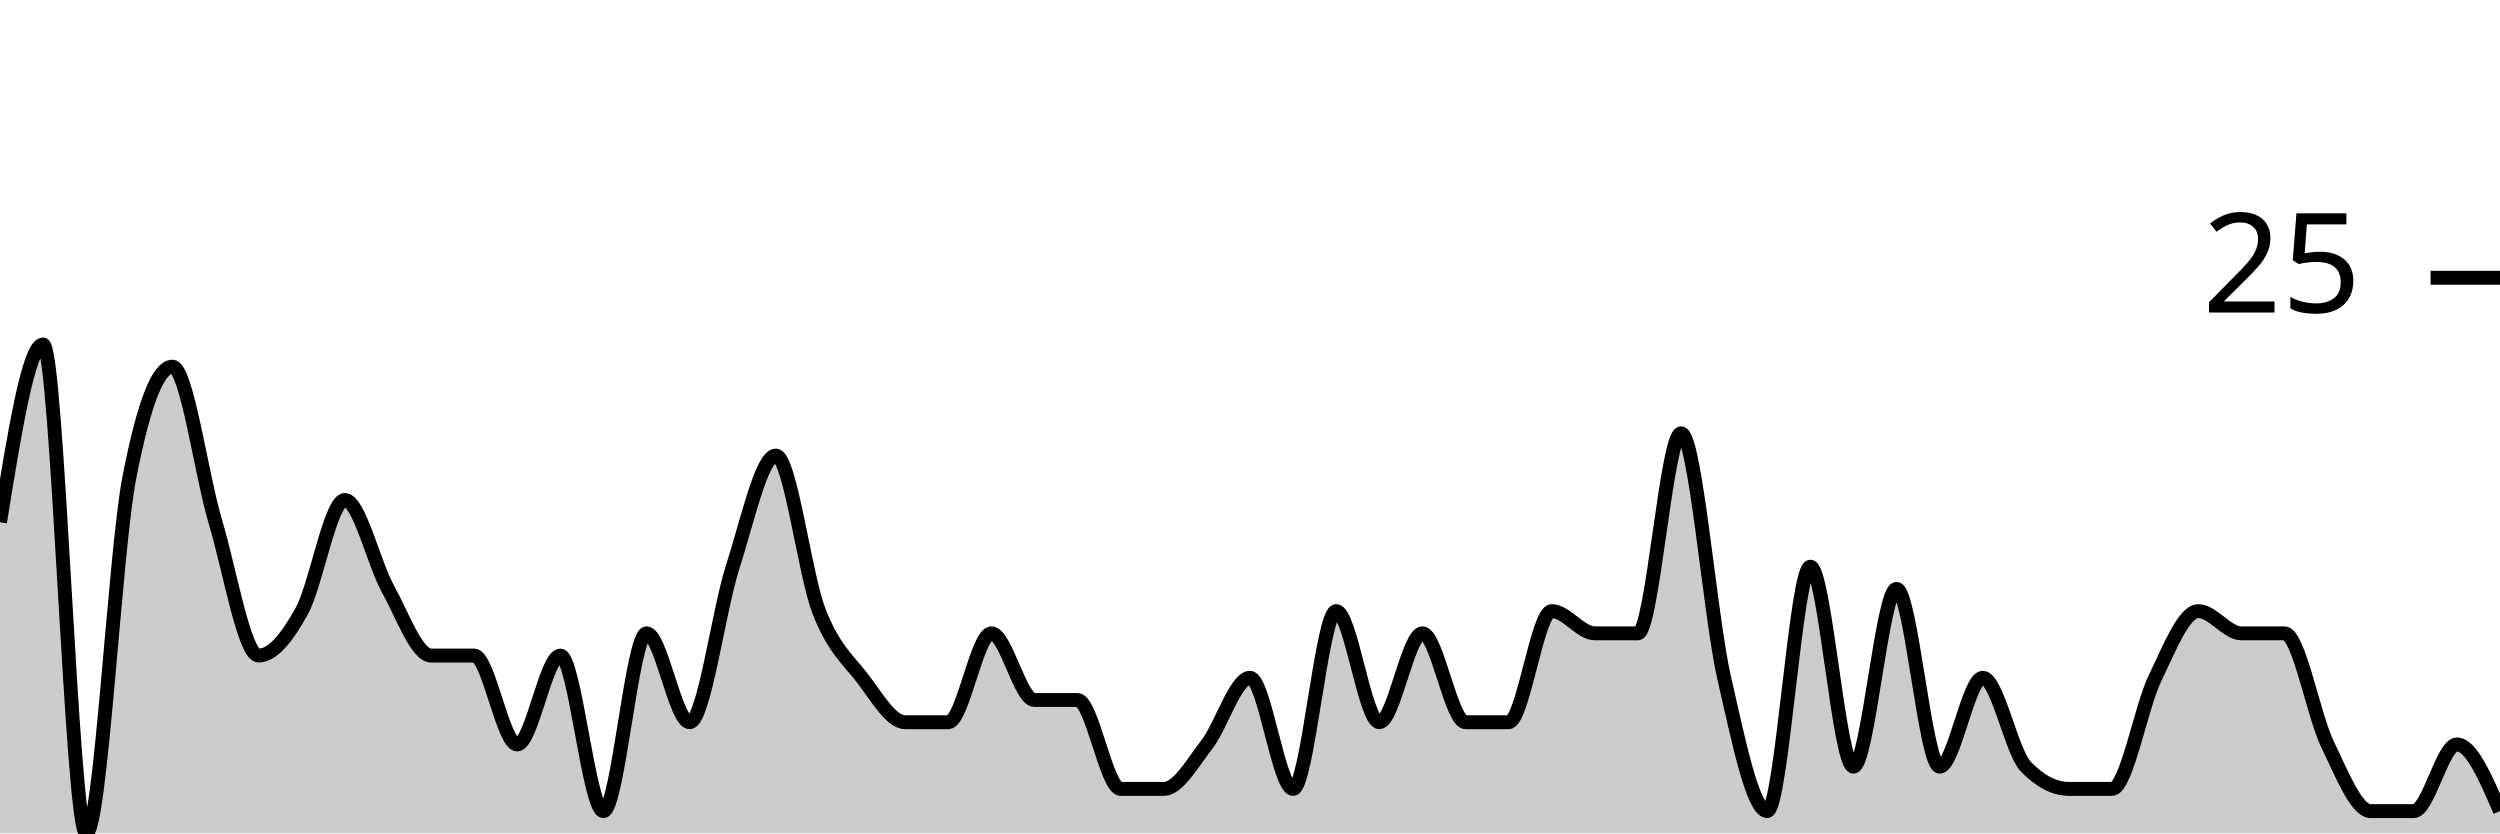
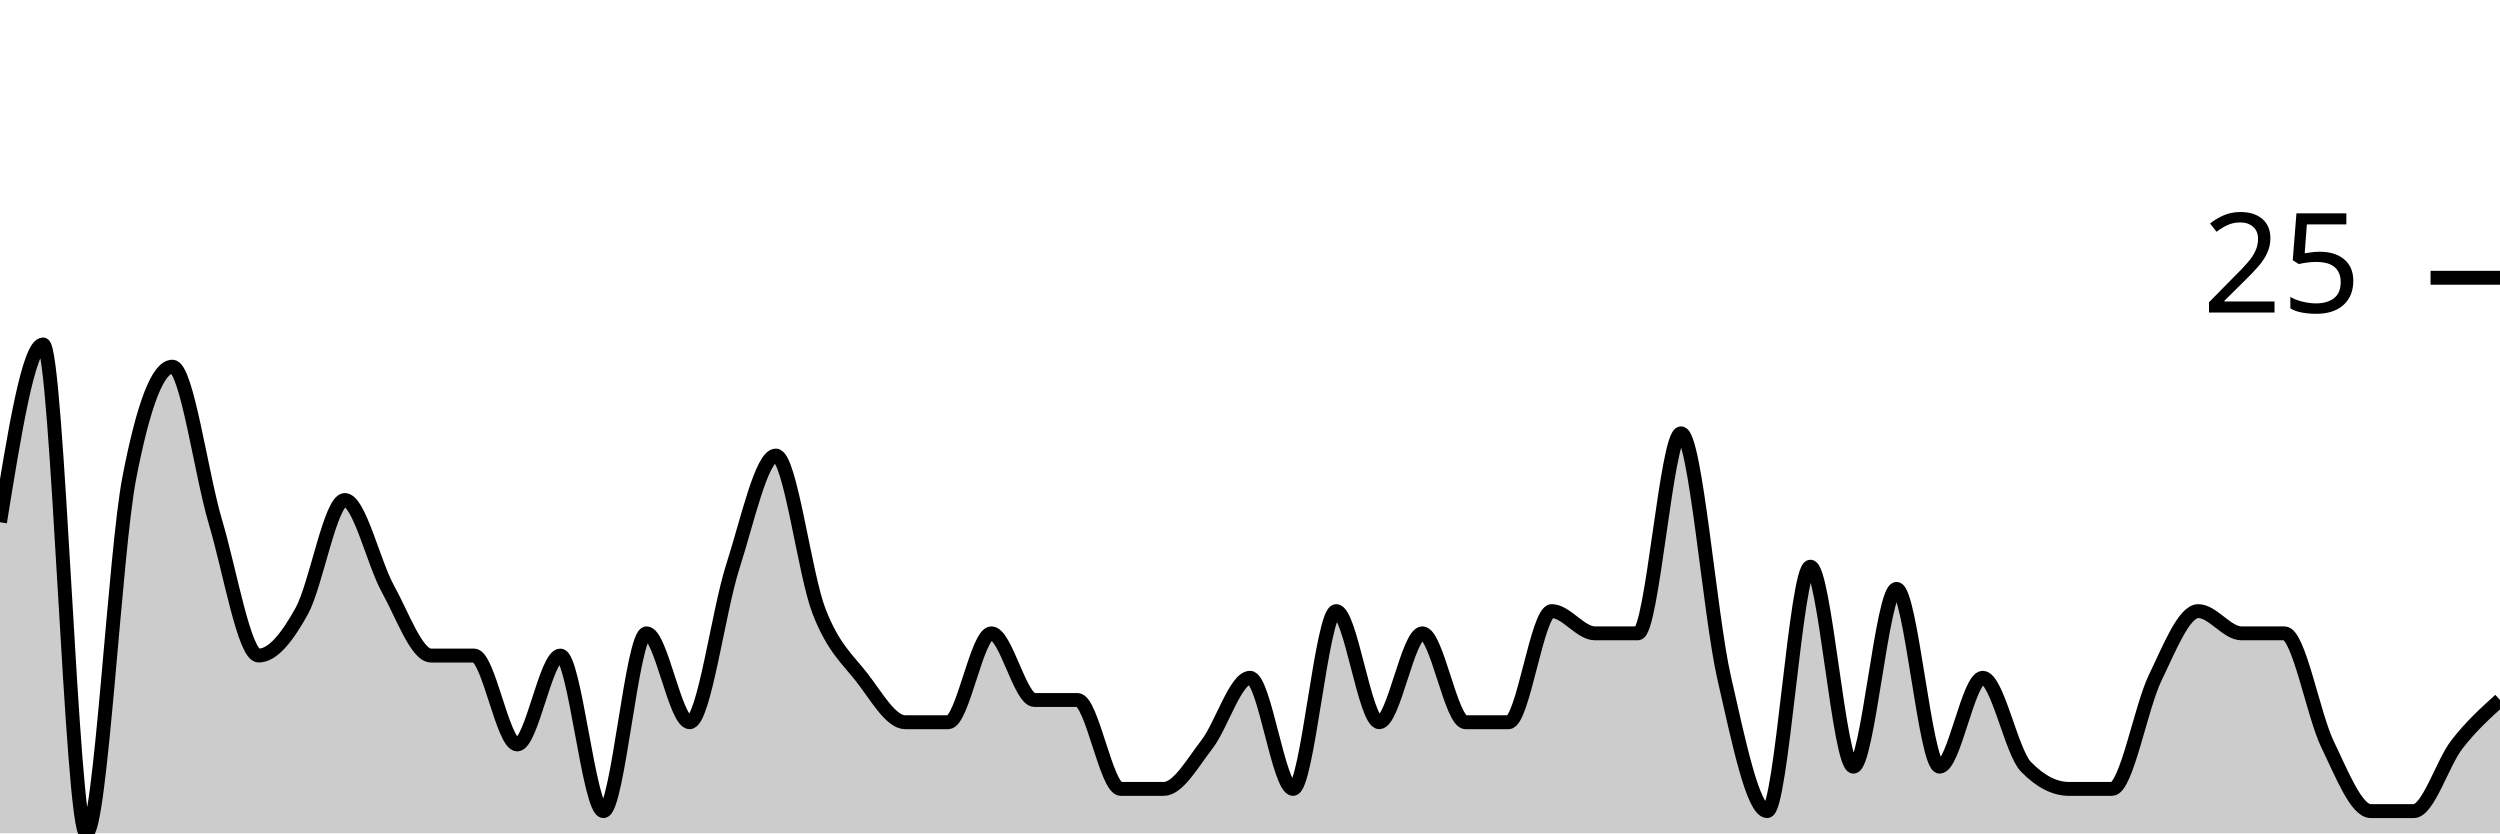
<svg xmlns="http://www.w3.org/2000/svg" viewBox="0 0 180 60">
  <g transform="translate(0,20)">
-     <path class="area" fill="rgba(0, 0, 0, 0.2)" d="M0,17.6C1.034,11.2,2.069,4.8,3.103,4.8C4.138,4.8,5.172,40,6.207,40C7.241,40,8.276,19.733,9.31,14.4C10.345,9.067,11.379,6.4,12.414,6.4C13.448,6.4,14.483,14.133,15.517,17.6C16.552,21.067,17.586,27.2,18.621,27.2C19.655,27.2,20.69,25.867,21.724,24C22.759,22.133,23.793,16,24.828,16C25.862,16,26.897,20.533,27.931,22.4C28.966,24.267,30,27.2,31.034,27.2C32.069,27.2,33.103,27.2,34.138,27.2C35.172,27.2,36.207,33.6,37.241,33.6C38.276,33.6,39.31,27.2,40.345,27.2C41.379,27.2,42.414,38.4,43.448,38.4C44.483,38.4,45.517,25.6,46.552,25.6C47.586,25.6,48.621,32,49.655,32C50.69,32,51.724,24,52.759,20.8C53.793,17.6,54.828,12.8,55.862,12.8C56.897,12.8,57.931,21.333,58.966,24C60,26.667,61.034,27.467,62.069,28.8C63.103,30.133,64.138,32,65.172,32C66.207,32,67.241,32,68.276,32C69.31,32,70.345,25.6,71.379,25.6C72.414,25.6,73.448,30.4,74.483,30.4C75.517,30.4,76.552,30.4,77.586,30.4C78.621,30.4,79.655,36.8,80.69,36.8C81.724,36.8,82.759,36.8,83.793,36.8C84.828,36.8,85.862,34.933,86.897,33.6C87.931,32.267,88.966,28.8,90,28.8C91.034,28.8,92.069,36.8,93.103,36.8C94.138,36.8,95.172,24,96.207,24C97.241,24,98.276,32,99.31,32C100.345,32,101.379,25.6,102.414,25.6C103.448,25.6,104.483,32,105.517,32C106.552,32,107.586,32,108.621,32C109.655,32,110.69,24,111.724,24C112.759,24,113.793,25.6,114.828,25.6C115.862,25.6,116.897,25.6,117.931,25.6C118.966,25.6,120,11.2,121.034,11.2C122.069,11.2,123.103,24.267,124.138,28.8C125.172,33.333,126.207,38.4,127.241,38.4C128.276,38.4,129.31,20.8,130.345,20.8C131.379,20.8,132.414,35.2,133.448,35.2C134.483,35.2,135.517,22.4,136.552,22.4C137.586,22.4,138.621,35.2,139.655,35.2C140.69,35.2,141.724,28.8,142.759,28.8C143.793,28.8,144.828,34.133,145.862,35.2C146.897,36.267,147.931,36.8,148.966,36.8C150,36.8,151.034,36.8,152.069,36.8C153.103,36.8,154.138,30.933,155.172,28.8C156.207,26.667,157.241,24,158.276,24C159.31,24,160.345,25.6,161.379,25.6C162.414,25.6,163.448,25.6,164.483,25.6C165.517,25.6,166.552,31.467,167.586,33.6C168.621,35.733,169.655,38.4,170.69,38.4C171.724,38.4,172.759,38.4,173.793,38.4C174.828,38.4,175.862,33.6,176.897,33.6C177.931,33.6,178.966,36,180,38.4L180,40C178.966,40,177.931,40,176.897,40C175.862,40,174.828,40,173.793,40C172.759,40,171.724,40,170.69,40C169.655,40,168.621,40,167.586,40C166.552,40,165.517,40,164.483,40C163.448,40,162.414,40,161.379,40C160.345,40,159.31,40,158.276,40C157.241,40,156.207,40,155.172,40C154.138,40,153.103,40,152.069,40C151.034,40,150,40,148.966,40C147.931,40,146.897,40,145.862,40C144.828,40,143.793,40,142.759,40C141.724,40,140.69,40,139.655,40C138.621,40,137.586,40,136.552,40C135.517,40,134.483,40,133.448,40C132.414,40,131.379,40,130.345,40C129.31,40,128.276,40,127.241,40C126.207,40,125.172,40,124.138,40C123.103,40,122.069,40,121.034,40C120,40,118.966,40,117.931,40C116.897,40,115.862,40,114.828,40C113.793,40,112.759,40,111.724,40C110.69,40,109.655,40,108.621,40C107.586,40,106.552,40,105.517,40C104.483,40,103.448,40,102.414,40C101.379,40,100.345,40,99.31,40C98.276,40,97.241,40,96.207,40C95.172,40,94.138,40,93.103,40C92.069,40,91.034,40,90,40C88.966,40,87.931,40,86.897,40C85.862,40,84.828,40,83.793,40C82.759,40,81.724,40,80.69,40C79.655,40,78.621,40,77.586,40C76.552,40,75.517,40,74.483,40C73.448,40,72.414,40,71.379,40C70.345,40,69.31,40,68.276,40C67.241,40,66.207,40,65.172,40C64.138,40,63.103,40,62.069,40C61.034,40,60,40,58.966,40C57.931,40,56.897,40,55.862,40C54.828,40,53.793,40,52.759,40C51.724,40,50.69,40,49.655,40C48.621,40,47.586,40,46.552,40C45.517,40,44.483,40,43.448,40C42.414,40,41.379,40,40.345,40C39.31,40,38.276,40,37.241,40C36.207,40,35.172,40,34.138,40C33.103,40,32.069,40,31.034,40C30,40,28.966,40,27.931,40C26.897,40,25.862,40,24.828,40C23.793,40,22.759,40,21.724,40C20.69,40,19.655,40,18.621,40C17.586,40,16.552,40,15.517,40C14.483,40,13.448,40,12.414,40C11.379,40,10.345,40,9.31,40C8.276,40,7.241,40,6.207,40C5.172,40,4.138,40,3.103,40C2.069,40,1.034,40,0,40Z" />
-     <path class="line" stroke="black" fill="none" d="M0,17.6C1.034,11.2,2.069,4.8,3.103,4.8C4.138,4.8,5.172,40,6.207,40C7.241,40,8.276,19.733,9.31,14.4C10.345,9.067,11.379,6.4,12.414,6.4C13.448,6.4,14.483,14.133,15.517,17.6C16.552,21.067,17.586,27.2,18.621,27.2C19.655,27.2,20.69,25.867,21.724,24C22.759,22.133,23.793,16,24.828,16C25.862,16,26.897,20.533,27.931,22.4C28.966,24.267,30,27.2,31.034,27.2C32.069,27.2,33.103,27.2,34.138,27.2C35.172,27.2,36.207,33.6,37.241,33.6C38.276,33.6,39.31,27.2,40.345,27.2C41.379,27.2,42.414,38.4,43.448,38.4C44.483,38.4,45.517,25.6,46.552,25.6C47.586,25.6,48.621,32,49.655,32C50.69,32,51.724,24,52.759,20.8C53.793,17.6,54.828,12.8,55.862,12.8C56.897,12.8,57.931,21.333,58.966,24C60,26.667,61.034,27.467,62.069,28.8C63.103,30.133,64.138,32,65.172,32C66.207,32,67.241,32,68.276,32C69.31,32,70.345,25.6,71.379,25.6C72.414,25.6,73.448,30.4,74.483,30.4C75.517,30.4,76.552,30.4,77.586,30.4C78.621,30.4,79.655,36.8,80.69,36.8C81.724,36.8,82.759,36.8,83.793,36.8C84.828,36.8,85.862,34.933,86.897,33.6C87.931,32.267,88.966,28.8,90,28.8C91.034,28.8,92.069,36.8,93.103,36.8C94.138,36.8,95.172,24,96.207,24C97.241,24,98.276,32,99.31,32C100.345,32,101.379,25.6,102.414,25.6C103.448,25.6,104.483,32,105.517,32C106.552,32,107.586,32,108.621,32C109.655,32,110.69,24,111.724,24C112.759,24,113.793,25.6,114.828,25.6C115.862,25.6,116.897,25.6,117.931,25.6C118.966,25.6,120,11.2,121.034,11.2C122.069,11.2,123.103,24.267,124.138,28.8C125.172,33.333,126.207,38.4,127.241,38.4C128.276,38.4,129.31,20.8,130.345,20.8C131.379,20.8,132.414,35.2,133.448,35.2C134.483,35.2,135.517,22.4,136.552,22.4C137.586,22.4,138.621,35.2,139.655,35.2C140.69,35.2,141.724,28.8,142.759,28.8C143.793,28.8,144.828,34.133,145.862,35.2C146.897,36.267,147.931,36.8,148.966,36.8C150,36.8,151.034,36.8,152.069,36.8C153.103,36.8,154.138,30.933,155.172,28.8C156.207,26.667,157.241,24,158.276,24C159.31,24,160.345,25.6,161.379,25.6C162.414,25.6,163.448,25.6,164.483,25.6C165.517,25.6,166.552,31.467,167.586,33.6C168.621,35.733,169.655,38.4,170.69,38.4C171.724,38.4,172.759,38.4,173.793,38.4C174.828,38.4,175.862,33.6,176.897,33.6C177.931,33.6,178.966,36,180,38.4" />
+     <path class="area" fill="rgba(0, 0, 0, 0.2)" d="M0,17.6C1.034,11.2,2.069,4.8,3.103,4.8C4.138,4.8,5.172,40,6.207,40C7.241,40,8.276,19.733,9.31,14.4C10.345,9.067,11.379,6.4,12.414,6.4C13.448,6.4,14.483,14.133,15.517,17.6C16.552,21.067,17.586,27.2,18.621,27.2C19.655,27.2,20.69,25.867,21.724,24C22.759,22.133,23.793,16,24.828,16C25.862,16,26.897,20.533,27.931,22.4C28.966,24.267,30,27.2,31.034,27.2C32.069,27.2,33.103,27.2,34.138,27.2C35.172,27.2,36.207,33.6,37.241,33.6C38.276,33.6,39.31,27.2,40.345,27.2C41.379,27.2,42.414,38.4,43.448,38.4C44.483,38.4,45.517,25.6,46.552,25.6C47.586,25.6,48.621,32,49.655,32C50.69,32,51.724,24,52.759,20.8C53.793,17.6,54.828,12.8,55.862,12.8C56.897,12.8,57.931,21.333,58.966,24C60,26.667,61.034,27.467,62.069,28.8C63.103,30.133,64.138,32,65.172,32C66.207,32,67.241,32,68.276,32C69.31,32,70.345,25.6,71.379,25.6C72.414,25.6,73.448,30.4,74.483,30.4C75.517,30.4,76.552,30.4,77.586,30.4C78.621,30.4,79.655,36.8,80.69,36.8C81.724,36.8,82.759,36.8,83.793,36.8C84.828,36.8,85.862,34.933,86.897,33.6C87.931,32.267,88.966,28.8,90,28.8C91.034,28.8,92.069,36.8,93.103,36.8C94.138,36.8,95.172,24,96.207,24C97.241,24,98.276,32,99.31,32C100.345,32,101.379,25.6,102.414,25.6C103.448,25.6,104.483,32,105.517,32C106.552,32,107.586,32,108.621,32C109.655,32,110.69,24,111.724,24C112.759,24,113.793,25.6,114.828,25.6C115.862,25.6,116.897,25.6,117.931,25.6C118.966,25.6,120,11.2,121.034,11.2C122.069,11.2,123.103,24.267,124.138,28.8C125.172,33.333,126.207,38.4,127.241,38.4C128.276,38.4,129.31,20.8,130.345,20.8C131.379,20.8,132.414,35.2,133.448,35.2C134.483,35.2,135.517,22.4,136.552,22.4C137.586,22.4,138.621,35.2,139.655,35.2C140.69,35.2,141.724,28.8,142.759,28.8C143.793,28.8,144.828,34.133,145.862,35.2C146.897,36.267,147.931,36.8,148.966,36.8C150,36.8,151.034,36.8,152.069,36.8C153.103,36.8,154.138,30.933,155.172,28.8C156.207,26.667,157.241,24,158.276,24C159.31,24,160.345,25.6,161.379,25.6C162.414,25.6,163.448,25.6,164.483,25.6C165.517,25.6,166.552,31.467,167.586,33.6C168.621,35.733,169.655,38.4,170.69,38.4C171.724,38.4,172.759,38.4,173.793,38.4C174.828,38.4,175.862,34.933,176.897,33.6C177.931,32.267,178.966,31.333,180,30.4L180,40C178.966,40,177.931,40,176.897,40C175.862,40,174.828,40,173.793,40C172.759,40,171.724,40,170.69,40C169.655,40,168.621,40,167.586,40C166.552,40,165.517,40,164.483,40C163.448,40,162.414,40,161.379,40C160.345,40,159.31,40,158.276,40C157.241,40,156.207,40,155.172,40C154.138,40,153.103,40,152.069,40C151.034,40,150,40,148.966,40C147.931,40,146.897,40,145.862,40C144.828,40,143.793,40,142.759,40C141.724,40,140.69,40,139.655,40C138.621,40,137.586,40,136.552,40C135.517,40,134.483,40,133.448,40C132.414,40,131.379,40,130.345,40C129.31,40,128.276,40,127.241,40C126.207,40,125.172,40,124.138,40C123.103,40,122.069,40,121.034,40C120,40,118.966,40,117.931,40C116.897,40,115.862,40,114.828,40C113.793,40,112.759,40,111.724,40C110.69,40,109.655,40,108.621,40C107.586,40,106.552,40,105.517,40C104.483,40,103.448,40,102.414,40C101.379,40,100.345,40,99.31,40C98.276,40,97.241,40,96.207,40C95.172,40,94.138,40,93.103,40C92.069,40,91.034,40,90,40C88.966,40,87.931,40,86.897,40C85.862,40,84.828,40,83.793,40C82.759,40,81.724,40,80.69,40C79.655,40,78.621,40,77.586,40C76.552,40,75.517,40,74.483,40C73.448,40,72.414,40,71.379,40C70.345,40,69.31,40,68.276,40C67.241,40,66.207,40,65.172,40C64.138,40,63.103,40,62.069,40C61.034,40,60,40,58.966,40C57.931,40,56.897,40,55.862,40C54.828,40,53.793,40,52.759,40C51.724,40,50.69,40,49.655,40C48.621,40,47.586,40,46.552,40C45.517,40,44.483,40,43.448,40C42.414,40,41.379,40,40.345,40C39.31,40,38.276,40,37.241,40C36.207,40,35.172,40,34.138,40C33.103,40,32.069,40,31.034,40C30,40,28.966,40,27.931,40C26.897,40,25.862,40,24.828,40C23.793,40,22.759,40,21.724,40C20.69,40,19.655,40,18.621,40C17.586,40,16.552,40,15.517,40C14.483,40,13.448,40,12.414,40C11.379,40,10.345,40,9.31,40C8.276,40,7.241,40,6.207,40C5.172,40,4.138,40,3.103,40C2.069,40,1.034,40,0,40Z" />
+     <path class="line" stroke="black" fill="none" d="M0,17.6C1.034,11.2,2.069,4.8,3.103,4.8C4.138,4.8,5.172,40,6.207,40C7.241,40,8.276,19.733,9.31,14.4C10.345,9.067,11.379,6.4,12.414,6.4C13.448,6.4,14.483,14.133,15.517,17.6C16.552,21.067,17.586,27.2,18.621,27.2C19.655,27.2,20.69,25.867,21.724,24C22.759,22.133,23.793,16,24.828,16C25.862,16,26.897,20.533,27.931,22.4C28.966,24.267,30,27.2,31.034,27.2C32.069,27.2,33.103,27.2,34.138,27.2C35.172,27.2,36.207,33.6,37.241,33.6C38.276,33.6,39.31,27.2,40.345,27.2C41.379,27.2,42.414,38.4,43.448,38.4C44.483,38.4,45.517,25.6,46.552,25.6C47.586,25.6,48.621,32,49.655,32C50.69,32,51.724,24,52.759,20.8C53.793,17.6,54.828,12.8,55.862,12.8C56.897,12.8,57.931,21.333,58.966,24C60,26.667,61.034,27.467,62.069,28.8C63.103,30.133,64.138,32,65.172,32C66.207,32,67.241,32,68.276,32C69.31,32,70.345,25.6,71.379,25.6C72.414,25.6,73.448,30.4,74.483,30.4C75.517,30.4,76.552,30.4,77.586,30.4C78.621,30.4,79.655,36.8,80.69,36.8C81.724,36.8,82.759,36.8,83.793,36.8C84.828,36.8,85.862,34.933,86.897,33.6C87.931,32.267,88.966,28.8,90,28.8C91.034,28.8,92.069,36.8,93.103,36.8C94.138,36.8,95.172,24,96.207,24C97.241,24,98.276,32,99.31,32C100.345,32,101.379,25.6,102.414,25.6C103.448,25.6,104.483,32,105.517,32C106.552,32,107.586,32,108.621,32C109.655,32,110.69,24,111.724,24C112.759,24,113.793,25.6,114.828,25.6C115.862,25.6,116.897,25.6,117.931,25.6C118.966,25.6,120,11.2,121.034,11.2C122.069,11.2,123.103,24.267,124.138,28.8C125.172,33.333,126.207,38.4,127.241,38.4C128.276,38.4,129.31,20.8,130.345,20.8C131.379,20.8,132.414,35.2,133.448,35.2C134.483,35.2,135.517,22.4,136.552,22.4C137.586,22.4,138.621,35.2,139.655,35.2C140.69,35.2,141.724,28.8,142.759,28.8C143.793,28.8,144.828,34.133,145.862,35.2C146.897,36.267,147.931,36.8,148.966,36.8C150,36.8,151.034,36.8,152.069,36.8C153.103,36.8,154.138,30.933,155.172,28.8C156.207,26.667,157.241,24,158.276,24C159.31,24,160.345,25.6,161.379,25.6C162.414,25.6,163.448,25.6,164.483,25.6C165.517,25.6,166.552,31.467,167.586,33.6C168.621,35.733,169.655,38.4,170.69,38.4C171.724,38.4,172.759,38.4,173.793,38.4C174.828,38.4,175.862,34.933,176.897,33.6C177.931,32.267,178.966,31.333,180,30.4" />
    <path class="axis-ceiling" stroke-width="1" stroke="black" fill="none" d="M175,0L180,0" />
    <text class="axis-ceiling-label" font-family="sans-serif" text-anchor="end" font-size="10px" x="170" y="2.5">25</text>
  </g>
</svg>
